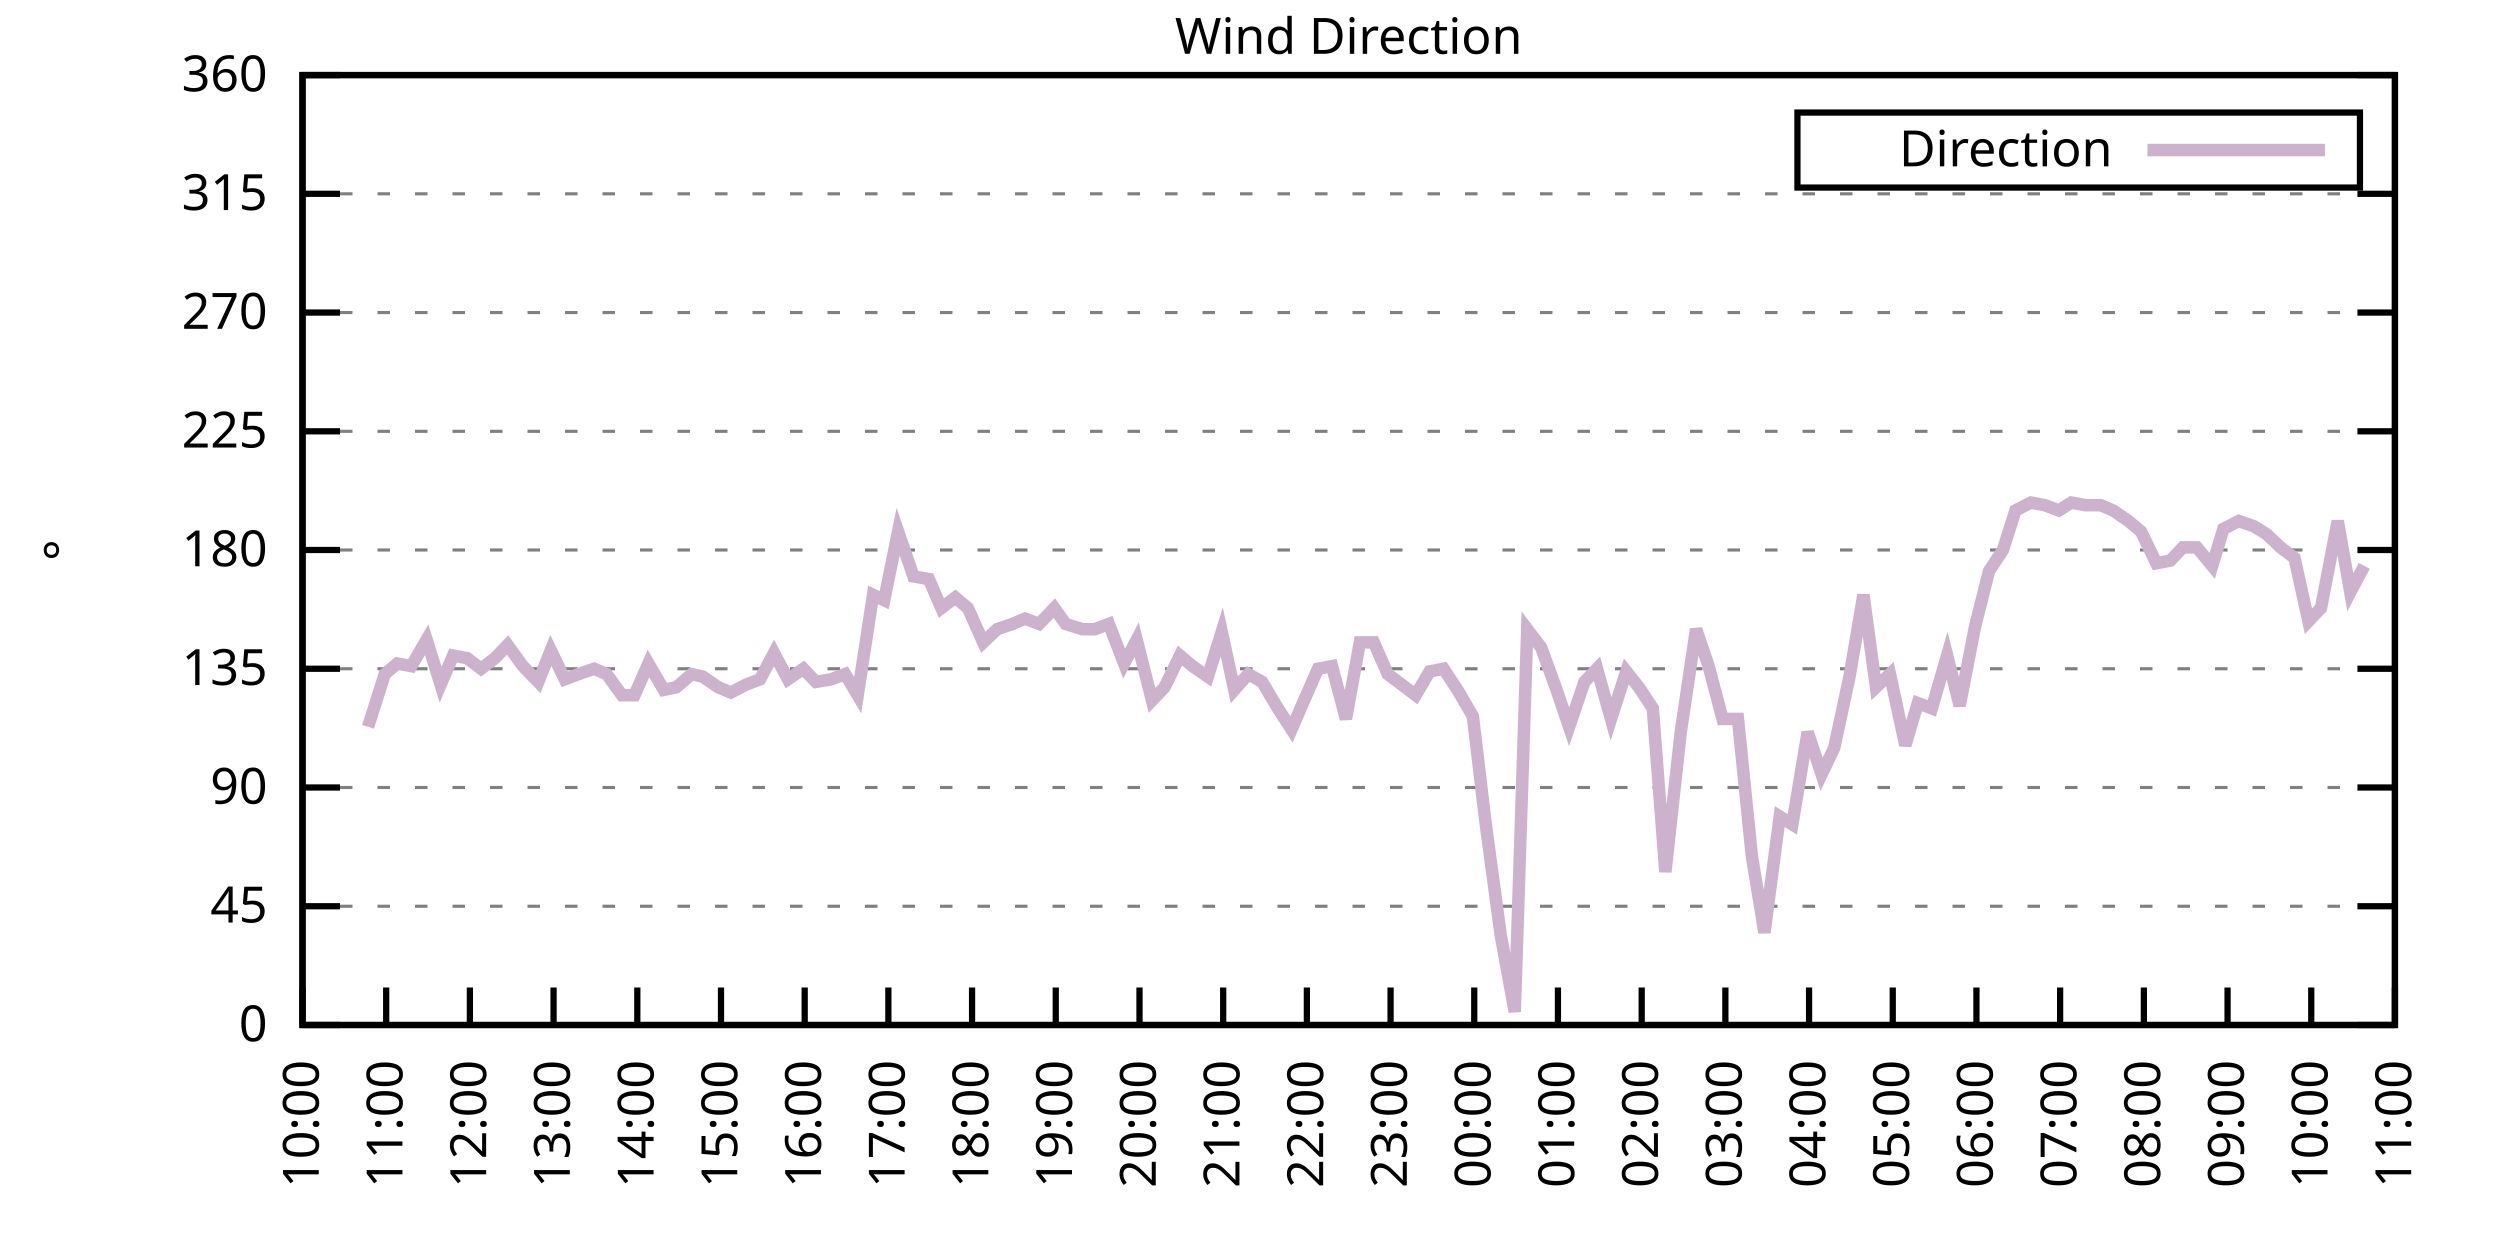
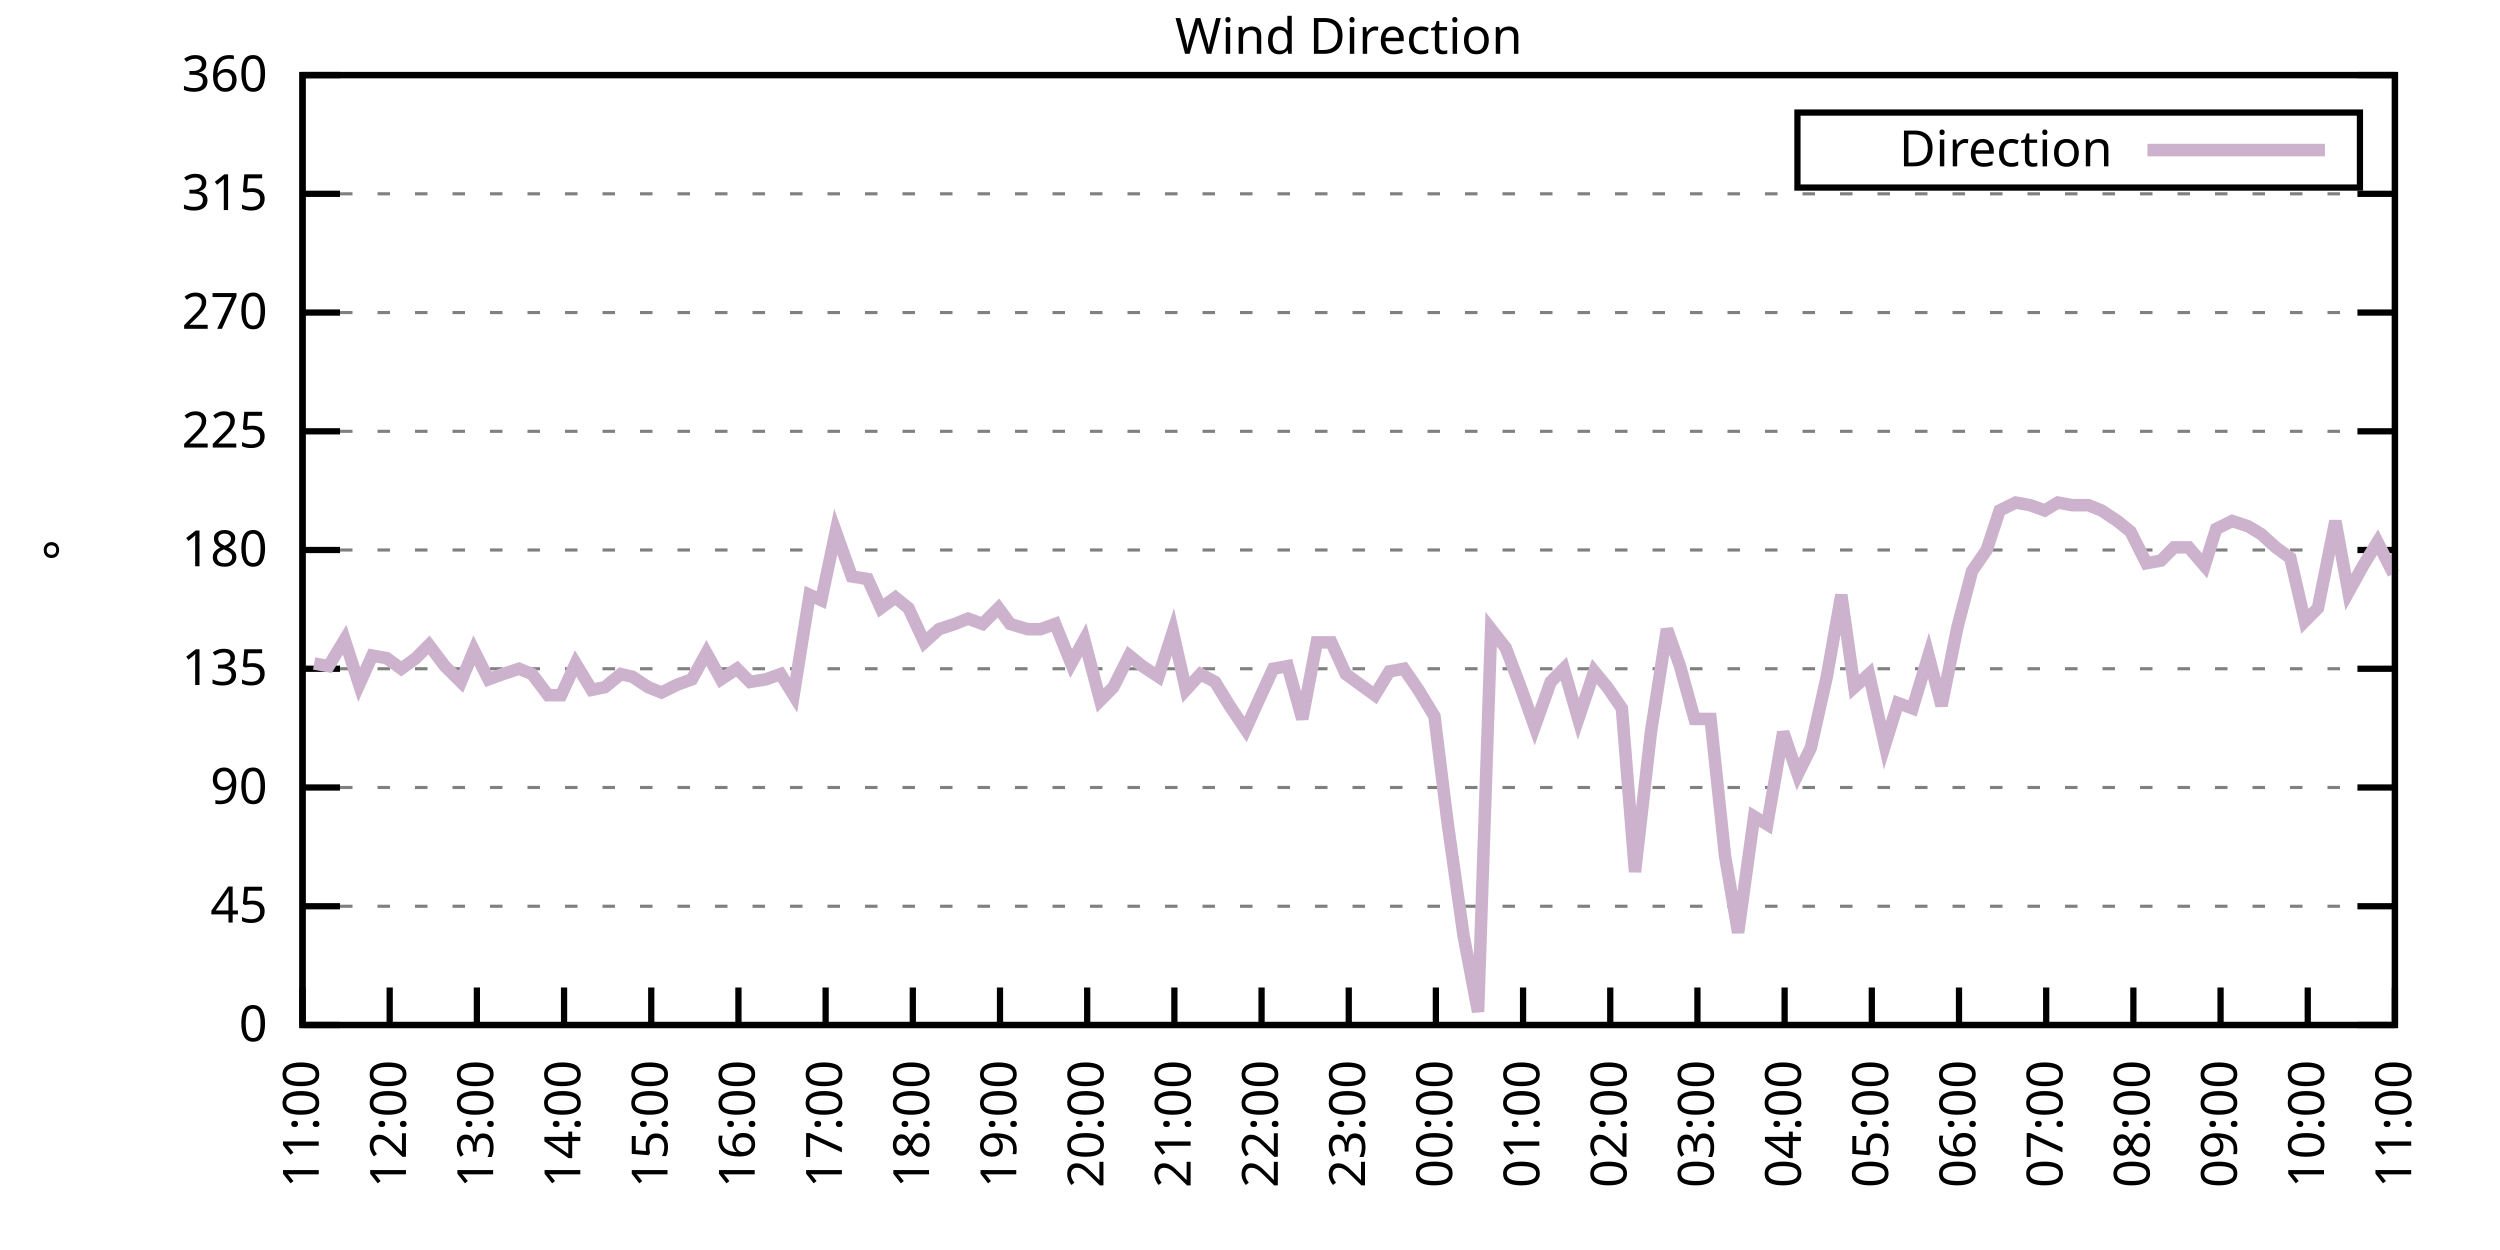
<svg xmlns="http://www.w3.org/2000/svg" xmlns:xlink="http://www.w3.org/1999/xlink" width="400" height="200" viewBox="0 0 400 200">
  <g id="gnuplot_canvas">
    <rect x="0" y="0" width="400" height="200" fill="none" />
    <defs>
      <circle id="gpDot" r="0.5" stroke-width="0.5" stroke="currentColor" />
      <path id="gpPt0" stroke-width="0.333" stroke="currentColor" d="M-1,0 h2 M0,-1 v2" />
      <path id="gpPt1" stroke-width="0.333" stroke="currentColor" d="M-1,-1 L1,1 M1,-1 L-1,1" />
      <path id="gpPt2" stroke-width="0.333" stroke="currentColor" d="M-1,0 L1,0 M0,-1 L0,1 M-1,-1 L1,1 M-1,1 L1,-1" />
      <rect id="gpPt3" stroke-width="0.333" stroke="currentColor" x="-1" y="-1" width="2" height="2" />
      <rect id="gpPt4" stroke-width="0.333" stroke="currentColor" fill="currentColor" x="-1" y="-1" width="2" height="2" />
      <circle id="gpPt5" stroke-width="0.333" stroke="currentColor" cx="0" cy="0" r="1" />
      <use xlink:href="#gpPt5" id="gpPt6" fill="currentColor" stroke="none" />
      <path id="gpPt7" stroke-width="0.333" stroke="currentColor" d="M0,-1.33 L-1.33,0.67 L1.33,0.67 z" />
      <use xlink:href="#gpPt7" id="gpPt8" fill="currentColor" stroke="none" />
      <use xlink:href="#gpPt7" id="gpPt9" stroke="currentColor" transform="rotate(180)" />
      <use xlink:href="#gpPt9" id="gpPt10" fill="currentColor" stroke="none" />
      <use xlink:href="#gpPt3" id="gpPt11" stroke="currentColor" transform="rotate(45)" />
      <use xlink:href="#gpPt11" id="gpPt12" fill="currentColor" stroke="none" />
      <path id="gpPt13" stroke-width="0.333" stroke="currentColor" d="M0,1.330 L1.265,0.411 L0.782,-1.067 L-0.782,-1.076 L-1.265,0.411 z" />
      <use xlink:href="#gpPt13" id="gpPt14" fill="currentColor" stroke="none" />
      <filter id="textbox" filterUnits="objectBoundingBox" x="0" y="0" height="1" width="1">
        <feFlood flood-color="white" flood-opacity="1" result="bgnd" />
        <feComposite in="SourceGraphic" in2="bgnd" operator="atop" />
      </filter>
      <filter id="greybox" filterUnits="objectBoundingBox" x="0" y="0" height="1" width="1">
        <feFlood flood-color="lightgrey" flood-opacity="1" result="grey" />
        <feComposite in="SourceGraphic" in2="grey" operator="atop" />
      </filter>
    </defs>
    <g fill="none" color="white" stroke="currentColor" stroke-width="1.00" stroke-linecap="butt" stroke-linejoin="miter">
</g>
    <g fill="none" color="black" stroke="currentColor" stroke-width="1.00" stroke-linecap="butt" stroke-linejoin="miter">
      <g stroke="none" shape-rendering="crispEdges">
        <polygon fill="rgb(255, 255, 255)" points="48.40,164.00 383.18,164.00 383.18,12.02 48.40,12.02 " />
      </g>
    </g>
    <g fill="none" color="black" stroke="currentColor" stroke-width="1.00" stroke-linecap="butt" stroke-linejoin="miter">
</g>
    <g fill="none" color="black" stroke="black" stroke-width="0.50" stroke-linecap="butt" stroke-linejoin="miter">
</g>
    <g fill="none" color="gray" stroke="currentColor" stroke-width="0.50" stroke-linecap="butt" stroke-linejoin="miter">
      <path stroke="gray" stroke-dasharray="2,4" class="gridline" d="M48.40,164.00 L383.19,164.00  " />
    </g>
    <g fill="none" color="gray" stroke="gray" stroke-width="1.00" stroke-linecap="butt" stroke-linejoin="miter">
</g>
    <g fill="none" color="black" stroke="currentColor" stroke-width="1.00" stroke-linecap="butt" stroke-linejoin="miter">
      <path stroke="black" d="M48.40,164.00 L54.40,164.00 M383.19,164.00 L377.19,164.00  " />
      <g transform="translate(42.80,166.60)" stroke="none" fill="black" font-family="Sans" font-size="8.00" text-anchor="end">
        <text>
          <tspan font-family="Sans"> 0</tspan>
        </text>
      </g>
    </g>
    <g fill="none" color="black" stroke="currentColor" stroke-width="1.00" stroke-linecap="butt" stroke-linejoin="miter">
</g>
    <g fill="none" color="black" stroke="black" stroke-width="0.50" stroke-linecap="butt" stroke-linejoin="miter">
</g>
    <g fill="none" color="gray" stroke="currentColor" stroke-width="0.50" stroke-linecap="butt" stroke-linejoin="miter">
      <path stroke="gray" stroke-dasharray="2,4" class="gridline" d="M48.40,145.00 L383.19,145.00  " />
    </g>
    <g fill="none" color="gray" stroke="gray" stroke-width="1.00" stroke-linecap="butt" stroke-linejoin="miter">
</g>
    <g fill="none" color="black" stroke="currentColor" stroke-width="1.00" stroke-linecap="butt" stroke-linejoin="miter">
      <path stroke="black" d="M48.40,145.00 L54.40,145.00 M383.19,145.00 L377.19,145.00  " />
      <g transform="translate(42.80,147.60)" stroke="none" fill="black" font-family="Sans" font-size="8.00" text-anchor="end">
        <text>
          <tspan font-family="Sans"> 45</tspan>
        </text>
      </g>
    </g>
    <g fill="none" color="black" stroke="currentColor" stroke-width="1.00" stroke-linecap="butt" stroke-linejoin="miter">
</g>
    <g fill="none" color="black" stroke="black" stroke-width="0.50" stroke-linecap="butt" stroke-linejoin="miter">
</g>
    <g fill="none" color="gray" stroke="currentColor" stroke-width="0.50" stroke-linecap="butt" stroke-linejoin="miter">
      <path stroke="gray" stroke-dasharray="2,4" class="gridline" d="M48.40,126.00 L383.19,126.00  " />
    </g>
    <g fill="none" color="gray" stroke="gray" stroke-width="1.00" stroke-linecap="butt" stroke-linejoin="miter">
</g>
    <g fill="none" color="black" stroke="currentColor" stroke-width="1.00" stroke-linecap="butt" stroke-linejoin="miter">
      <path stroke="black" d="M48.40,126.00 L54.40,126.00 M383.19,126.00 L377.19,126.00  " />
      <g transform="translate(42.80,128.60)" stroke="none" fill="black" font-family="Sans" font-size="8.00" text-anchor="end">
        <text>
          <tspan font-family="Sans"> 90</tspan>
        </text>
      </g>
    </g>
    <g fill="none" color="black" stroke="currentColor" stroke-width="1.00" stroke-linecap="butt" stroke-linejoin="miter">
</g>
    <g fill="none" color="black" stroke="black" stroke-width="0.50" stroke-linecap="butt" stroke-linejoin="miter">
</g>
    <g fill="none" color="gray" stroke="currentColor" stroke-width="0.50" stroke-linecap="butt" stroke-linejoin="miter">
      <path stroke="gray" stroke-dasharray="2,4" class="gridline" d="M48.40,107.00 L383.19,107.00  " />
    </g>
    <g fill="none" color="gray" stroke="gray" stroke-width="1.00" stroke-linecap="butt" stroke-linejoin="miter">
</g>
    <g fill="none" color="black" stroke="currentColor" stroke-width="1.00" stroke-linecap="butt" stroke-linejoin="miter">
      <path stroke="black" d="M48.40,107.00 L54.40,107.00 M383.19,107.00 L377.19,107.00  " />
      <g transform="translate(42.80,109.60)" stroke="none" fill="black" font-family="Sans" font-size="8.00" text-anchor="end">
        <text>
          <tspan font-family="Sans"> 135</tspan>
        </text>
      </g>
    </g>
    <g fill="none" color="black" stroke="currentColor" stroke-width="1.00" stroke-linecap="butt" stroke-linejoin="miter">
</g>
    <g fill="none" color="black" stroke="black" stroke-width="0.50" stroke-linecap="butt" stroke-linejoin="miter">
</g>
    <g fill="none" color="gray" stroke="currentColor" stroke-width="0.50" stroke-linecap="butt" stroke-linejoin="miter">
      <path stroke="gray" stroke-dasharray="2,4" class="gridline" d="M48.40,88.00 L383.19,88.00  " />
    </g>
    <g fill="none" color="gray" stroke="gray" stroke-width="1.00" stroke-linecap="butt" stroke-linejoin="miter">
</g>
    <g fill="none" color="black" stroke="currentColor" stroke-width="1.00" stroke-linecap="butt" stroke-linejoin="miter">
      <path stroke="black" d="M48.40,88.00 L54.40,88.00 M383.19,88.00 L377.19,88.00  " />
      <g transform="translate(42.80,90.60)" stroke="none" fill="black" font-family="Sans" font-size="8.00" text-anchor="end">
        <text>
          <tspan font-family="Sans"> 180</tspan>
        </text>
      </g>
    </g>
    <g fill="none" color="black" stroke="currentColor" stroke-width="1.00" stroke-linecap="butt" stroke-linejoin="miter">
</g>
    <g fill="none" color="black" stroke="black" stroke-width="0.50" stroke-linecap="butt" stroke-linejoin="miter">
</g>
    <g fill="none" color="gray" stroke="currentColor" stroke-width="0.50" stroke-linecap="butt" stroke-linejoin="miter">
      <path stroke="gray" stroke-dasharray="2,4" class="gridline" d="M48.40,69.01 L383.19,69.01  " />
    </g>
    <g fill="none" color="gray" stroke="gray" stroke-width="1.00" stroke-linecap="butt" stroke-linejoin="miter">
</g>
    <g fill="none" color="black" stroke="currentColor" stroke-width="1.00" stroke-linecap="butt" stroke-linejoin="miter">
      <path stroke="black" d="M48.40,69.01 L54.40,69.01 M383.19,69.01 L377.19,69.01  " />
      <g transform="translate(42.80,71.61)" stroke="none" fill="black" font-family="Sans" font-size="8.00" text-anchor="end">
        <text>
          <tspan font-family="Sans"> 225</tspan>
        </text>
      </g>
    </g>
    <g fill="none" color="black" stroke="currentColor" stroke-width="1.00" stroke-linecap="butt" stroke-linejoin="miter">
</g>
    <g fill="none" color="black" stroke="black" stroke-width="0.50" stroke-linecap="butt" stroke-linejoin="miter">
</g>
    <g fill="none" color="gray" stroke="currentColor" stroke-width="0.50" stroke-linecap="butt" stroke-linejoin="miter">
      <path stroke="gray" stroke-dasharray="2,4" class="gridline" d="M48.40,50.01 L383.19,50.01  " />
    </g>
    <g fill="none" color="gray" stroke="gray" stroke-width="1.00" stroke-linecap="butt" stroke-linejoin="miter">
</g>
    <g fill="none" color="black" stroke="currentColor" stroke-width="1.00" stroke-linecap="butt" stroke-linejoin="miter">
      <path stroke="black" d="M48.40,50.01 L54.40,50.01 M383.19,50.01 L377.19,50.01  " />
      <g transform="translate(42.80,52.61)" stroke="none" fill="black" font-family="Sans" font-size="8.00" text-anchor="end">
        <text>
          <tspan font-family="Sans"> 270</tspan>
        </text>
      </g>
    </g>
    <g fill="none" color="black" stroke="currentColor" stroke-width="1.00" stroke-linecap="butt" stroke-linejoin="miter">
</g>
    <g fill="none" color="black" stroke="black" stroke-width="0.50" stroke-linecap="butt" stroke-linejoin="miter">
</g>
    <g fill="none" color="gray" stroke="currentColor" stroke-width="0.50" stroke-linecap="butt" stroke-linejoin="miter">
      <path stroke="gray" stroke-dasharray="2,4" class="gridline" d="M48.40,31.01 L383.19,31.01  " />
    </g>
    <g fill="none" color="gray" stroke="gray" stroke-width="1.00" stroke-linecap="butt" stroke-linejoin="miter">
</g>
    <g fill="none" color="black" stroke="currentColor" stroke-width="1.00" stroke-linecap="butt" stroke-linejoin="miter">
      <path stroke="black" d="M48.40,31.01 L54.40,31.01 M383.19,31.01 L377.19,31.01  " />
      <g transform="translate(42.80,33.61)" stroke="none" fill="black" font-family="Sans" font-size="8.00" text-anchor="end">
        <text>
          <tspan font-family="Sans"> 315</tspan>
        </text>
      </g>
    </g>
    <g fill="none" color="black" stroke="currentColor" stroke-width="1.00" stroke-linecap="butt" stroke-linejoin="miter">
</g>
    <g fill="none" color="black" stroke="black" stroke-width="0.50" stroke-linecap="butt" stroke-linejoin="miter">
</g>
    <g fill="none" color="gray" stroke="currentColor" stroke-width="0.50" stroke-linecap="butt" stroke-linejoin="miter">
      <path stroke="gray" stroke-dasharray="2,4" class="gridline" d="M48.40,12.01 L383.19,12.01  " />
    </g>
    <g fill="none" color="gray" stroke="gray" stroke-width="1.00" stroke-linecap="butt" stroke-linejoin="miter">
</g>
    <g fill="none" color="black" stroke="currentColor" stroke-width="1.00" stroke-linecap="butt" stroke-linejoin="miter">
      <path stroke="black" d="M48.40,12.01 L54.40,12.01 M383.19,12.01 L377.19,12.01  " />
      <g transform="translate(42.80,14.61)" stroke="none" fill="black" font-family="Sans" font-size="8.00" text-anchor="end">
        <text>
          <tspan font-family="Sans"> 360</tspan>
        </text>
      </g>
    </g>
    <g fill="none" color="black" stroke="currentColor" stroke-width="1.00" stroke-linecap="butt" stroke-linejoin="miter">
      <path stroke="black" d="M48.40,164.00 L48.40,158.00  " />
      <g transform="translate(51.00,169.60) rotate(270.00)" stroke="none" fill="black" font-family="Sans" font-size="8.00" text-anchor="end">
        <text>
-           <tspan font-family="Sans">10:00</tspan>
-         </text>
-       </g>
-     </g>
-     <g fill="none" color="black" stroke="currentColor" stroke-width="1.00" stroke-linecap="butt" stroke-linejoin="miter">
-       <path stroke="black" d="M61.79,164.00 L61.79,158.00  " />
-       <g transform="translate(64.39,169.60) rotate(270.00)" stroke="none" fill="black" font-family="Sans" font-size="8.00" text-anchor="end">
-         <text>
          <tspan font-family="Sans">11:00</tspan>
        </text>
      </g>
    </g>
    <g fill="none" color="black" stroke="currentColor" stroke-width="1.00" stroke-linecap="butt" stroke-linejoin="miter">
-       <path stroke="black" d="M75.18,164.00 L75.18,158.00  " />
-       <g transform="translate(77.78,169.60) rotate(270.00)" stroke="none" fill="black" font-family="Sans" font-size="8.00" text-anchor="end">
+       <path stroke="black" d="M62.35,164.00 L62.35,158.00  " />
+       <g transform="translate(64.95,169.60) rotate(270.00)" stroke="none" fill="black" font-family="Sans" font-size="8.00" text-anchor="end">
        <text>
          <tspan font-family="Sans">12:00</tspan>
        </text>
      </g>
    </g>
    <g fill="none" color="black" stroke="currentColor" stroke-width="1.00" stroke-linecap="butt" stroke-linejoin="miter">
-       <path stroke="black" d="M88.57,164.00 L88.57,158.00  " />
-       <g transform="translate(91.17,169.60) rotate(270.00)" stroke="none" fill="black" font-family="Sans" font-size="8.00" text-anchor="end">
+       <path stroke="black" d="M76.30,164.00 L76.30,158.00  " />
+       <g transform="translate(78.90,169.60) rotate(270.00)" stroke="none" fill="black" font-family="Sans" font-size="8.00" text-anchor="end">
        <text>
          <tspan font-family="Sans">13:00</tspan>
        </text>
      </g>
    </g>
    <g fill="none" color="black" stroke="currentColor" stroke-width="1.00" stroke-linecap="butt" stroke-linejoin="miter">
-       <path stroke="black" d="M101.97,164.00 L101.97,158.00  " />
-       <g transform="translate(104.57,169.60) rotate(270.00)" stroke="none" fill="black" font-family="Sans" font-size="8.00" text-anchor="end">
+       <path stroke="black" d="M90.25,164.00 L90.25,158.00  " />
+       <g transform="translate(92.85,169.60) rotate(270.00)" stroke="none" fill="black" font-family="Sans" font-size="8.00" text-anchor="end">
        <text>
          <tspan font-family="Sans">14:00</tspan>
        </text>
      </g>
    </g>
    <g fill="none" color="black" stroke="currentColor" stroke-width="1.00" stroke-linecap="butt" stroke-linejoin="miter">
-       <path stroke="black" d="M115.36,164.00 L115.36,158.00  " />
-       <g transform="translate(117.96,169.60) rotate(270.00)" stroke="none" fill="black" font-family="Sans" font-size="8.00" text-anchor="end">
+       <path stroke="black" d="M104.20,164.00 L104.20,158.00  " />
+       <g transform="translate(106.80,169.60) rotate(270.00)" stroke="none" fill="black" font-family="Sans" font-size="8.00" text-anchor="end">
        <text>
          <tspan font-family="Sans">15:00</tspan>
        </text>
      </g>
    </g>
    <g fill="none" color="black" stroke="currentColor" stroke-width="1.00" stroke-linecap="butt" stroke-linejoin="miter">
-       <path stroke="black" d="M128.75,164.00 L128.75,158.00  " />
-       <g transform="translate(131.35,169.60) rotate(270.00)" stroke="none" fill="black" font-family="Sans" font-size="8.00" text-anchor="end">
+       <path stroke="black" d="M118.15,164.00 L118.15,158.00  " />
+       <g transform="translate(120.75,169.60) rotate(270.00)" stroke="none" fill="black" font-family="Sans" font-size="8.00" text-anchor="end">
        <text>
          <tspan font-family="Sans">16:00</tspan>
        </text>
      </g>
    </g>
    <g fill="none" color="black" stroke="currentColor" stroke-width="1.00" stroke-linecap="butt" stroke-linejoin="miter">
-       <path stroke="black" d="M142.14,164.00 L142.14,158.00  " />
-       <g transform="translate(144.74,169.60) rotate(270.00)" stroke="none" fill="black" font-family="Sans" font-size="8.00" text-anchor="end">
+       <path stroke="black" d="M132.10,164.00 L132.10,158.00  " />
+       <g transform="translate(134.70,169.60) rotate(270.00)" stroke="none" fill="black" font-family="Sans" font-size="8.00" text-anchor="end">
        <text>
          <tspan font-family="Sans">17:00</tspan>
        </text>
      </g>
    </g>
    <g fill="none" color="black" stroke="currentColor" stroke-width="1.00" stroke-linecap="butt" stroke-linejoin="miter">
-       <path stroke="black" d="M155.53,164.00 L155.53,158.00  " />
-       <g transform="translate(158.13,169.60) rotate(270.00)" stroke="none" fill="black" font-family="Sans" font-size="8.00" text-anchor="end">
+       <path stroke="black" d="M146.05,164.00 L146.05,158.00  " />
+       <g transform="translate(148.65,169.60) rotate(270.00)" stroke="none" fill="black" font-family="Sans" font-size="8.00" text-anchor="end">
        <text>
          <tspan font-family="Sans">18:00</tspan>
        </text>
      </g>
    </g>
    <g fill="none" color="black" stroke="currentColor" stroke-width="1.00" stroke-linecap="butt" stroke-linejoin="miter">
-       <path stroke="black" d="M168.92,164.00 L168.92,158.00  " />
-       <g transform="translate(171.52,169.60) rotate(270.00)" stroke="none" fill="black" font-family="Sans" font-size="8.00" text-anchor="end">
+       <path stroke="black" d="M160.00,164.00 L160.00,158.00  " />
+       <g transform="translate(162.60,169.60) rotate(270.00)" stroke="none" fill="black" font-family="Sans" font-size="8.00" text-anchor="end">
        <text>
          <tspan font-family="Sans">19:00</tspan>
        </text>
      </g>
    </g>
    <g fill="none" color="black" stroke="currentColor" stroke-width="1.00" stroke-linecap="butt" stroke-linejoin="miter">
-       <path stroke="black" d="M182.32,164.00 L182.32,158.00  " />
-       <g transform="translate(184.92,169.60) rotate(270.00)" stroke="none" fill="black" font-family="Sans" font-size="8.00" text-anchor="end">
+       <path stroke="black" d="M173.95,164.00 L173.95,158.00  " />
+       <g transform="translate(176.55,169.60) rotate(270.00)" stroke="none" fill="black" font-family="Sans" font-size="8.00" text-anchor="end">
        <text>
          <tspan font-family="Sans">20:00</tspan>
        </text>
      </g>
    </g>
    <g fill="none" color="black" stroke="currentColor" stroke-width="1.00" stroke-linecap="butt" stroke-linejoin="miter">
-       <path stroke="black" d="M195.71,164.00 L195.71,158.00  " />
-       <g transform="translate(198.31,169.60) rotate(270.00)" stroke="none" fill="black" font-family="Sans" font-size="8.00" text-anchor="end">
+       <path stroke="black" d="M187.90,164.00 L187.90,158.00  " />
+       <g transform="translate(190.50,169.60) rotate(270.00)" stroke="none" fill="black" font-family="Sans" font-size="8.00" text-anchor="end">
        <text>
          <tspan font-family="Sans">21:00</tspan>
        </text>
      </g>
    </g>
    <g fill="none" color="black" stroke="currentColor" stroke-width="1.00" stroke-linecap="butt" stroke-linejoin="miter">
-       <path stroke="black" d="M209.10,164.00 L209.10,158.00  " />
-       <g transform="translate(211.70,169.60) rotate(270.00)" stroke="none" fill="black" font-family="Sans" font-size="8.00" text-anchor="end">
+       <path stroke="black" d="M201.85,164.00 L201.85,158.00  " />
+       <g transform="translate(204.45,169.60) rotate(270.00)" stroke="none" fill="black" font-family="Sans" font-size="8.00" text-anchor="end">
        <text>
          <tspan font-family="Sans">22:00</tspan>
        </text>
      </g>
    </g>
    <g fill="none" color="black" stroke="currentColor" stroke-width="1.00" stroke-linecap="butt" stroke-linejoin="miter">
-       <path stroke="black" d="M222.49,164.00 L222.49,158.00  " />
-       <g transform="translate(225.09,169.60) rotate(270.00)" stroke="none" fill="black" font-family="Sans" font-size="8.00" text-anchor="end">
+       <path stroke="black" d="M215.80,164.00 L215.80,158.00  " />
+       <g transform="translate(218.40,169.60) rotate(270.00)" stroke="none" fill="black" font-family="Sans" font-size="8.00" text-anchor="end">
        <text>
          <tspan font-family="Sans">23:00</tspan>
        </text>
      </g>
    </g>
    <g fill="none" color="black" stroke="currentColor" stroke-width="1.00" stroke-linecap="butt" stroke-linejoin="miter">
-       <path stroke="black" d="M235.88,164.00 L235.88,158.00  " />
-       <g transform="translate(238.48,169.60) rotate(270.00)" stroke="none" fill="black" font-family="Sans" font-size="8.00" text-anchor="end">
+       <path stroke="black" d="M229.74,164.00 L229.74,158.00  " />
+       <g transform="translate(232.34,169.60) rotate(270.00)" stroke="none" fill="black" font-family="Sans" font-size="8.00" text-anchor="end">
        <text>
          <tspan font-family="Sans">00:00</tspan>
        </text>
      </g>
    </g>
    <g fill="none" color="black" stroke="currentColor" stroke-width="1.00" stroke-linecap="butt" stroke-linejoin="miter">
-       <path stroke="black" d="M249.27,164.00 L249.27,158.00  " />
-       <g transform="translate(251.87,169.60) rotate(270.00)" stroke="none" fill="black" font-family="Sans" font-size="8.00" text-anchor="end">
+       <path stroke="black" d="M243.69,164.00 L243.69,158.00  " />
+       <g transform="translate(246.29,169.60) rotate(270.00)" stroke="none" fill="black" font-family="Sans" font-size="8.00" text-anchor="end">
        <text>
          <tspan font-family="Sans">01:00</tspan>
        </text>
      </g>
    </g>
    <g fill="none" color="black" stroke="currentColor" stroke-width="1.00" stroke-linecap="butt" stroke-linejoin="miter">
-       <path stroke="black" d="M262.67,164.00 L262.67,158.00  " />
-       <g transform="translate(265.27,169.60) rotate(270.00)" stroke="none" fill="black" font-family="Sans" font-size="8.00" text-anchor="end">
+       <path stroke="black" d="M257.64,164.00 L257.64,158.00  " />
+       <g transform="translate(260.24,169.60) rotate(270.00)" stroke="none" fill="black" font-family="Sans" font-size="8.00" text-anchor="end">
        <text>
          <tspan font-family="Sans">02:00</tspan>
        </text>
      </g>
    </g>
    <g fill="none" color="black" stroke="currentColor" stroke-width="1.00" stroke-linecap="butt" stroke-linejoin="miter">
-       <path stroke="black" d="M276.06,164.00 L276.06,158.00  " />
-       <g transform="translate(278.66,169.60) rotate(270.00)" stroke="none" fill="black" font-family="Sans" font-size="8.00" text-anchor="end">
+       <path stroke="black" d="M271.59,164.00 L271.59,158.00  " />
+       <g transform="translate(274.19,169.60) rotate(270.00)" stroke="none" fill="black" font-family="Sans" font-size="8.00" text-anchor="end">
        <text>
          <tspan font-family="Sans">03:00</tspan>
        </text>
      </g>
    </g>
    <g fill="none" color="black" stroke="currentColor" stroke-width="1.00" stroke-linecap="butt" stroke-linejoin="miter">
-       <path stroke="black" d="M289.45,164.00 L289.45,158.00  " />
-       <g transform="translate(292.05,169.60) rotate(270.00)" stroke="none" fill="black" font-family="Sans" font-size="8.00" text-anchor="end">
+       <path stroke="black" d="M285.54,164.00 L285.54,158.00  " />
+       <g transform="translate(288.14,169.60) rotate(270.00)" stroke="none" fill="black" font-family="Sans" font-size="8.00" text-anchor="end">
        <text>
          <tspan font-family="Sans">04:00</tspan>
        </text>
      </g>
    </g>
    <g fill="none" color="black" stroke="currentColor" stroke-width="1.00" stroke-linecap="butt" stroke-linejoin="miter">
-       <path stroke="black" d="M302.84,164.00 L302.84,158.00  " />
-       <g transform="translate(305.44,169.60) rotate(270.00)" stroke="none" fill="black" font-family="Sans" font-size="8.00" text-anchor="end">
+       <path stroke="black" d="M299.49,164.00 L299.49,158.00  " />
+       <g transform="translate(302.09,169.60) rotate(270.00)" stroke="none" fill="black" font-family="Sans" font-size="8.00" text-anchor="end">
        <text>
          <tspan font-family="Sans">05:00</tspan>
        </text>
      </g>
    </g>
    <g fill="none" color="black" stroke="currentColor" stroke-width="1.00" stroke-linecap="butt" stroke-linejoin="miter">
-       <path stroke="black" d="M316.23,164.00 L316.23,158.00  " />
-       <g transform="translate(318.83,169.60) rotate(270.00)" stroke="none" fill="black" font-family="Sans" font-size="8.00" text-anchor="end">
+       <path stroke="black" d="M313.44,164.00 L313.44,158.00  " />
+       <g transform="translate(316.04,169.60) rotate(270.00)" stroke="none" fill="black" font-family="Sans" font-size="8.00" text-anchor="end">
        <text>
          <tspan font-family="Sans">06:00</tspan>
        </text>
      </g>
    </g>
    <g fill="none" color="black" stroke="currentColor" stroke-width="1.00" stroke-linecap="butt" stroke-linejoin="miter">
-       <path stroke="black" d="M329.62,164.00 L329.62,158.00  " />
-       <g transform="translate(332.22,169.60) rotate(270.00)" stroke="none" fill="black" font-family="Sans" font-size="8.00" text-anchor="end">
+       <path stroke="black" d="M327.39,164.00 L327.39,158.00  " />
+       <g transform="translate(329.99,169.60) rotate(270.00)" stroke="none" fill="black" font-family="Sans" font-size="8.00" text-anchor="end">
        <text>
          <tspan font-family="Sans">07:00</tspan>
        </text>
      </g>
    </g>
    <g fill="none" color="black" stroke="currentColor" stroke-width="1.00" stroke-linecap="butt" stroke-linejoin="miter">
-       <path stroke="black" d="M343.02,164.00 L343.02,158.00  " />
-       <g transform="translate(345.62,169.60) rotate(270.00)" stroke="none" fill="black" font-family="Sans" font-size="8.00" text-anchor="end">
+       <path stroke="black" d="M341.34,164.00 L341.34,158.00  " />
+       <g transform="translate(343.94,169.60) rotate(270.00)" stroke="none" fill="black" font-family="Sans" font-size="8.00" text-anchor="end">
        <text>
          <tspan font-family="Sans">08:00</tspan>
        </text>
      </g>
    </g>
    <g fill="none" color="black" stroke="currentColor" stroke-width="1.00" stroke-linecap="butt" stroke-linejoin="miter">
-       <path stroke="black" d="M356.41,164.00 L356.41,158.00  " />
-       <g transform="translate(359.01,169.60) rotate(270.00)" stroke="none" fill="black" font-family="Sans" font-size="8.00" text-anchor="end">
+       <path stroke="black" d="M355.29,164.00 L355.29,158.00  " />
+       <g transform="translate(357.89,169.60) rotate(270.00)" stroke="none" fill="black" font-family="Sans" font-size="8.00" text-anchor="end">
        <text>
          <tspan font-family="Sans">09:00</tspan>
        </text>
      </g>
    </g>
    <g fill="none" color="black" stroke="currentColor" stroke-width="1.00" stroke-linecap="butt" stroke-linejoin="miter">
-       <path stroke="black" d="M369.80,164.00 L369.80,158.00  " />
-       <g transform="translate(372.40,169.60) rotate(270.00)" stroke="none" fill="black" font-family="Sans" font-size="8.00" text-anchor="end">
+       <path stroke="black" d="M369.24,164.00 L369.24,158.00  " />
+       <g transform="translate(371.84,169.60) rotate(270.00)" stroke="none" fill="black" font-family="Sans" font-size="8.00" text-anchor="end">
        <text>
          <tspan font-family="Sans">10:00</tspan>
        </text>
      </g>
    </g>
    <g fill="none" color="black" stroke="currentColor" stroke-width="1.00" stroke-linecap="butt" stroke-linejoin="miter">
      <path stroke="black" d="M383.19,164.00 L383.19,158.00  " />
      <g transform="translate(385.79,169.60) rotate(270.00)" stroke="none" fill="black" font-family="Sans" font-size="8.00" text-anchor="end">
        <text>
          <tspan font-family="Sans">11:00</tspan>
        </text>
      </g>
    </g>
    <g fill="none" color="black" stroke="currentColor" stroke-width="1.00" stroke-linecap="butt" stroke-linejoin="miter">
</g>
    <g fill="none" color="black" stroke="currentColor" stroke-width="1.00" stroke-linecap="butt" stroke-linejoin="miter">
      <path stroke="black" d="M48.40,12.01 L48.40,164.00 L383.19,164.00 L383.19,12.01 L48.40,12.01 Z  " />
    </g>
    <g fill="none" color="black" stroke="currentColor" stroke-width="1.00" stroke-linecap="butt" stroke-linejoin="miter">
</g>
    <g fill="none" color="black" stroke="currentColor" stroke-width="1.00" stroke-linecap="butt" stroke-linejoin="miter">
      <path stroke="black" d="M287.59,30.01 L287.59,18.01 L377.59,18.01 L377.59,30.01 L287.59,30.01 Z  " />
    </g>
    <g id="Wind_direction_plot_1">
      <g fill="none" color="white" stroke="black" stroke-width="2.00" stroke-linecap="butt" stroke-linejoin="miter">
</g>
      <g fill="none" color="black" stroke="currentColor" stroke-width="2.00" stroke-linecap="butt" stroke-linejoin="miter">
        <g transform="translate(337.99,26.61)" stroke="none" fill="black" font-family="Sans" font-size="8.00" text-anchor="end">
          <text>
            <tspan font-family="Sans">Direction</tspan>
          </text>
        </g>
      </g>
      <g fill="none" color="black" stroke="currentColor" stroke-width="2.00" stroke-linecap="butt" stroke-linejoin="miter">
-         <path stroke="rgb(204, 178, 204)" d="M343.59,24.01 L371.99,24.01 M58.89,116.29 L61.57,107.85 L63.58,106.16 L65.81,106.58 L68.26,102.36 L70.50,109.54   L72.50,104.89 L74.74,105.31 L76.97,107.00 L79.20,105.31 L81.21,103.20 L83.66,106.58 L86.12,109.11 L88.13,104.05   L90.36,108.69 L92.59,107.85 L95.05,107.00 L97.06,107.85 L99.51,111.23 L101.52,111.23 L103.75,106.16 L106.21,110.38   L108.22,109.96 L110.67,107.85 L112.46,108.27 L114.91,109.96 L116.92,110.80 L119.38,109.54 L121.61,108.69 L123.84,104.47   L126.07,108.69 L128.53,107.00 L130.54,109.11 L132.99,108.69 L135.22,107.85 L137.23,111.23 L139.69,95.18 L141.47,96.03   L143.70,85.05 L146.16,92.23 L148.61,92.65 L150.62,97.29 L152.85,95.60 L154.86,97.29 L157.32,102.78 L159.55,100.67   L162.01,99.83 L164.01,98.98 L166.25,99.83 L168.70,97.29 L170.49,99.83 L173.17,100.67 L175.17,100.67 L177.41,99.83   L179.86,106.16 L181.87,102.36 L184.32,112.07 L186.33,109.96 L188.79,104.89 L190.80,106.58 L193.25,108.27 L195.48,101.09   L197.49,110.38 L199.73,107.85 L201.96,109.11 L204.19,112.91 L206.64,116.71 L208.65,112.07 L210.88,107.00 L213.12,106.58   L215.35,115.03 L217.58,102.78 L219.81,102.78 L222.04,107.85 L224.28,109.54 L226.51,111.23 L228.74,107.43 L230.97,107.00   L233.20,110.38 L235.66,114.60 L237.67,131.49 L240.12,149.65 L242.36,161.89 L244.36,100.67 L246.60,103.63 L249.05,110.38   L251.06,116.29 L253.51,109.11 L255.52,107.00 L257.76,115.03 L260.21,107.43 L262.22,109.96 L264.45,113.34 L266.46,139.51   L268.92,117.14 L271.37,100.67 L273.38,106.58 L275.61,115.03 L278.07,115.03 L280.30,136.98 L282.31,149.22 L284.76,130.65   L286.77,131.91 L289.23,117.14 L291.46,123.89 L293.47,119.67 L295.92,108.27 L298.15,95.18 L300.16,109.96 L302.39,107.85   L304.85,119.25 L306.86,112.49 L309.09,113.34 L311.54,104.89 L313.55,112.91 L316.01,100.25 L318.24,91.38 L320.47,88.00   L322.48,81.67 L324.94,80.41 L327.17,80.83 L329.40,81.67 L331.41,80.41 L333.64,80.83 L336.10,80.83 L338.10,81.67   L340.56,83.36 L342.57,85.05 L345.02,90.12 L347.26,89.69 L349.26,87.58 L351.50,87.58 L353.95,90.54 L355.74,84.63   L358.19,83.36 L360.65,84.21 L362.66,85.47 L364.89,87.58 L367.12,89.27 L369.35,99.40 L371.36,97.29 L374.04,83.36   L376.05,94.76 L378.28,90.54  " />
+         <path stroke="rgb(204, 178, 204)" d="M343.59,24.01 L371.99,24.01 M50.26,106.16 L52.58,106.58 L55.14,102.36 L57.47,109.54 L59.56,104.89 L61.88,105.31   L64.21,107.00 L66.53,105.31 L68.63,103.20 L71.18,106.58 L73.74,109.11 L75.83,104.05 L78.16,108.69 L80.48,107.85   L83.04,107.00 L85.13,107.85 L87.69,111.23 L89.78,111.23 L92.11,106.16 L94.67,110.38 L96.76,109.96 L99.32,107.85   L101.18,108.27 L103.73,109.96 L105.83,110.80 L108.38,109.54 L110.71,108.69 L113.03,104.47 L115.36,108.69 L117.92,107.00   L120.01,109.11 L122.57,108.69 L124.89,107.85 L126.98,111.23 L129.54,95.18 L131.40,96.03 L133.72,85.05 L136.28,92.23   L138.84,92.65 L140.93,97.29 L143.26,95.60 L145.35,97.29 L147.91,102.78 L150.23,100.67 L152.79,99.83 L154.88,98.98   L157.21,99.83 L159.76,97.29 L161.62,99.83 L164.41,100.67 L166.51,100.67 L168.83,99.83 L171.39,106.16 L173.48,102.36   L176.04,112.07 L178.13,109.96 L180.69,104.89 L182.78,106.58 L185.34,108.27 L187.66,101.09 L189.76,110.38 L192.08,107.85   L194.41,109.11 L196.73,112.91 L199.29,116.71 L201.38,112.07 L203.71,107.00 L206.03,106.58 L208.36,115.03 L210.68,102.78   L213.01,102.78 L215.33,107.85 L217.65,109.54 L219.98,111.23 L222.30,107.43 L224.63,107.00 L226.95,110.38 L229.51,114.60   L231.60,131.49 L234.16,149.65 L236.49,161.89 L238.58,100.67 L240.90,103.63 L243.46,110.38 L245.55,116.29 L248.11,109.11   L250.20,107.00 L252.53,115.03 L255.09,107.43 L257.18,109.96 L259.50,113.34 L261.60,139.51 L264.15,117.14 L266.71,100.67   L268.80,106.58 L271.13,115.03 L273.69,115.03 L276.01,136.98 L278.10,149.22 L280.66,130.65 L282.75,131.91 L285.31,117.14   L287.64,123.89 L289.73,119.67 L292.29,108.27 L294.61,95.18 L296.70,109.96 L299.03,107.85 L301.58,119.25 L303.68,112.49   L306.00,113.34 L308.56,104.89 L310.65,112.91 L313.21,100.25 L315.53,91.38 L317.86,88.00 L319.95,81.67 L322.51,80.41   L324.83,80.83 L327.16,81.67 L329.25,80.41 L331.58,80.83 L334.13,80.83 L336.23,81.67 L338.78,83.36 L340.88,85.05   L343.43,90.12 L345.76,89.69 L347.85,87.58 L350.18,87.58 L352.73,90.54 L354.59,84.63 L357.15,83.36 L359.71,84.21   L361.80,85.47 L364.13,87.58 L366.45,89.27 L368.78,99.40 L370.87,97.29 L373.66,83.36 L375.75,94.76 L378.08,90.54   L380.40,86.74 L382.96,91.80  " />
      </g>
    </g>
    <g fill="none" color="black" stroke="currentColor" stroke-width="2.00" stroke-linecap="butt" stroke-linejoin="miter">
</g>
    <g fill="none" color="black" stroke="black" stroke-width="1.00" stroke-linecap="butt" stroke-linejoin="miter">
</g>
    <g fill="none" color="black" stroke="currentColor" stroke-width="1.00" stroke-linecap="butt" stroke-linejoin="miter">
      <path stroke="black" d="M48.40,12.01 L48.40,164.00 L383.19,164.00 L383.19,12.01 L48.40,12.01 Z  " />
      <g transform="translate(12.80,88.01) rotate(270.00)" stroke="none" fill="black" font-family="Sans" font-size="8.00" text-anchor="middle">
        <text>
          <tspan font-family="Sans">°</tspan>
        </text>
      </g>
    </g>
    <g fill="none" color="black" stroke="currentColor" stroke-width="1.00" stroke-linecap="butt" stroke-linejoin="miter">
</g>
    <g fill="none" color="black" stroke="currentColor" stroke-width="1.00" stroke-linecap="butt" stroke-linejoin="miter">
      <g transform="translate(215.79,8.61)" stroke="none" fill="black" font-family="Sans" font-size="8.00" text-anchor="middle">
        <text>
          <tspan font-family="Sans">Wind Direction</tspan>
        </text>
      </g>
    </g>
    <g fill="none" color="black" stroke="currentColor" stroke-width="1.00" stroke-linecap="butt" stroke-linejoin="miter">
</g>
  </g>
</svg>
